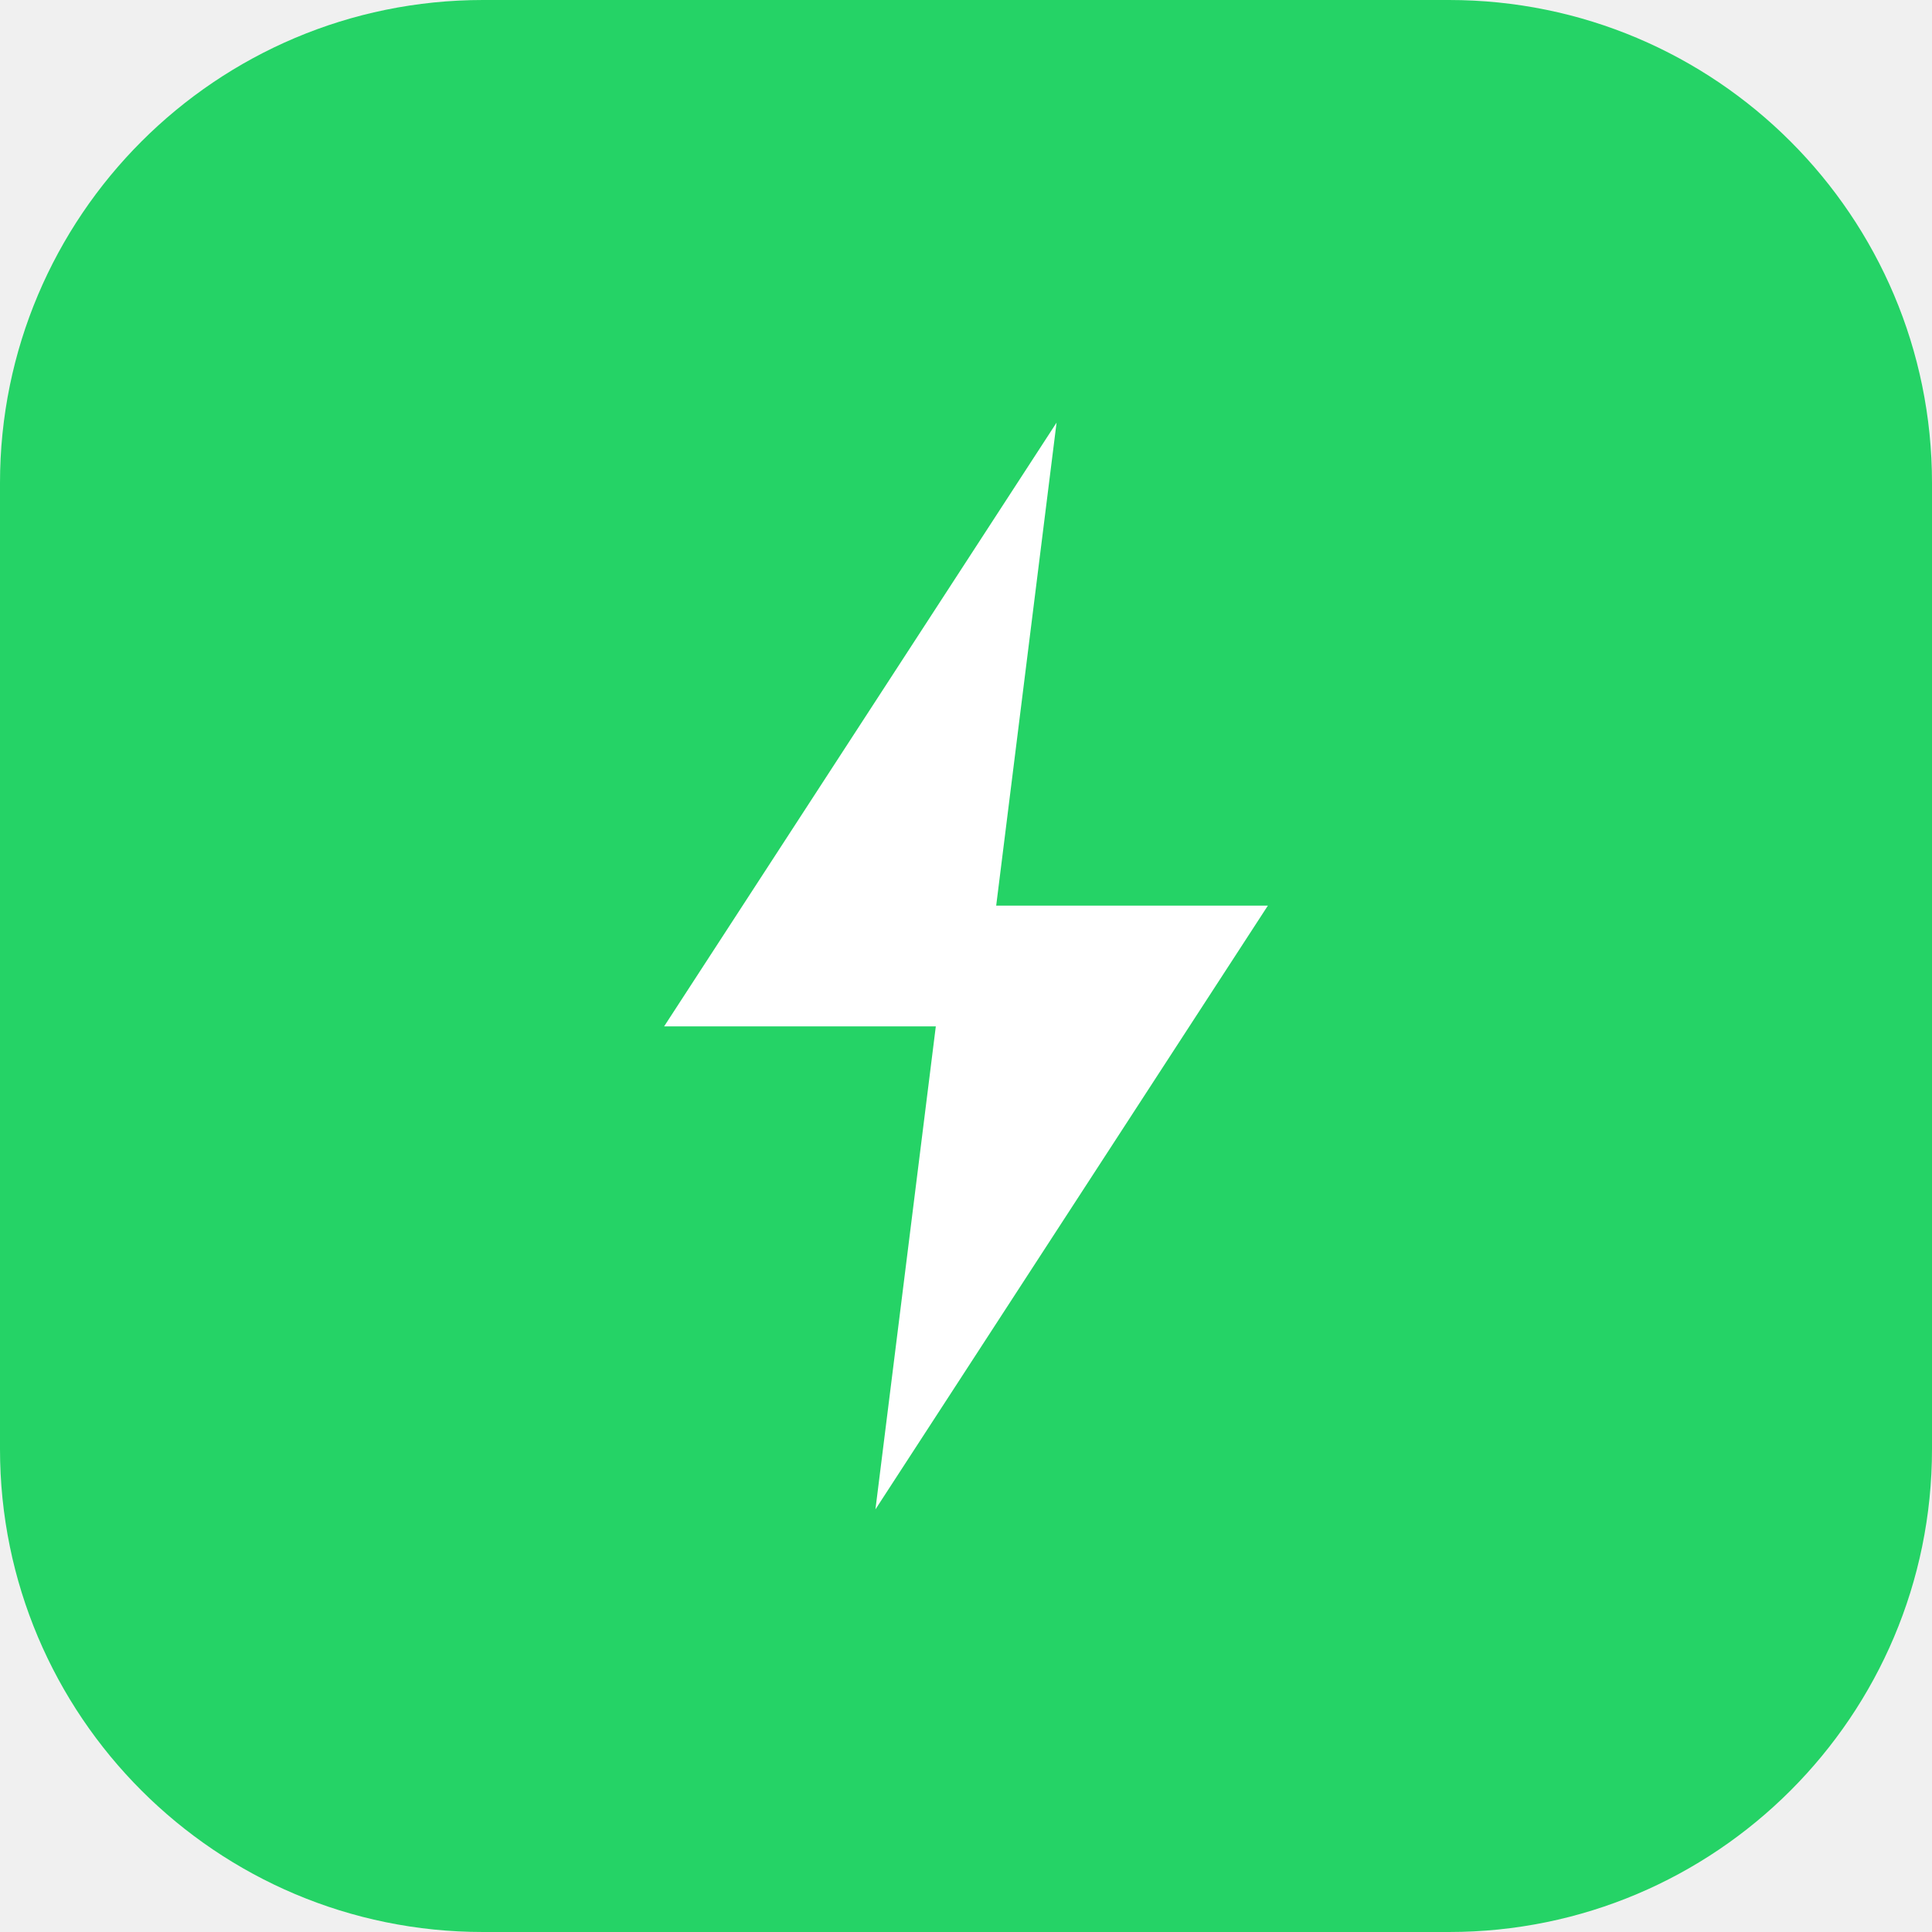
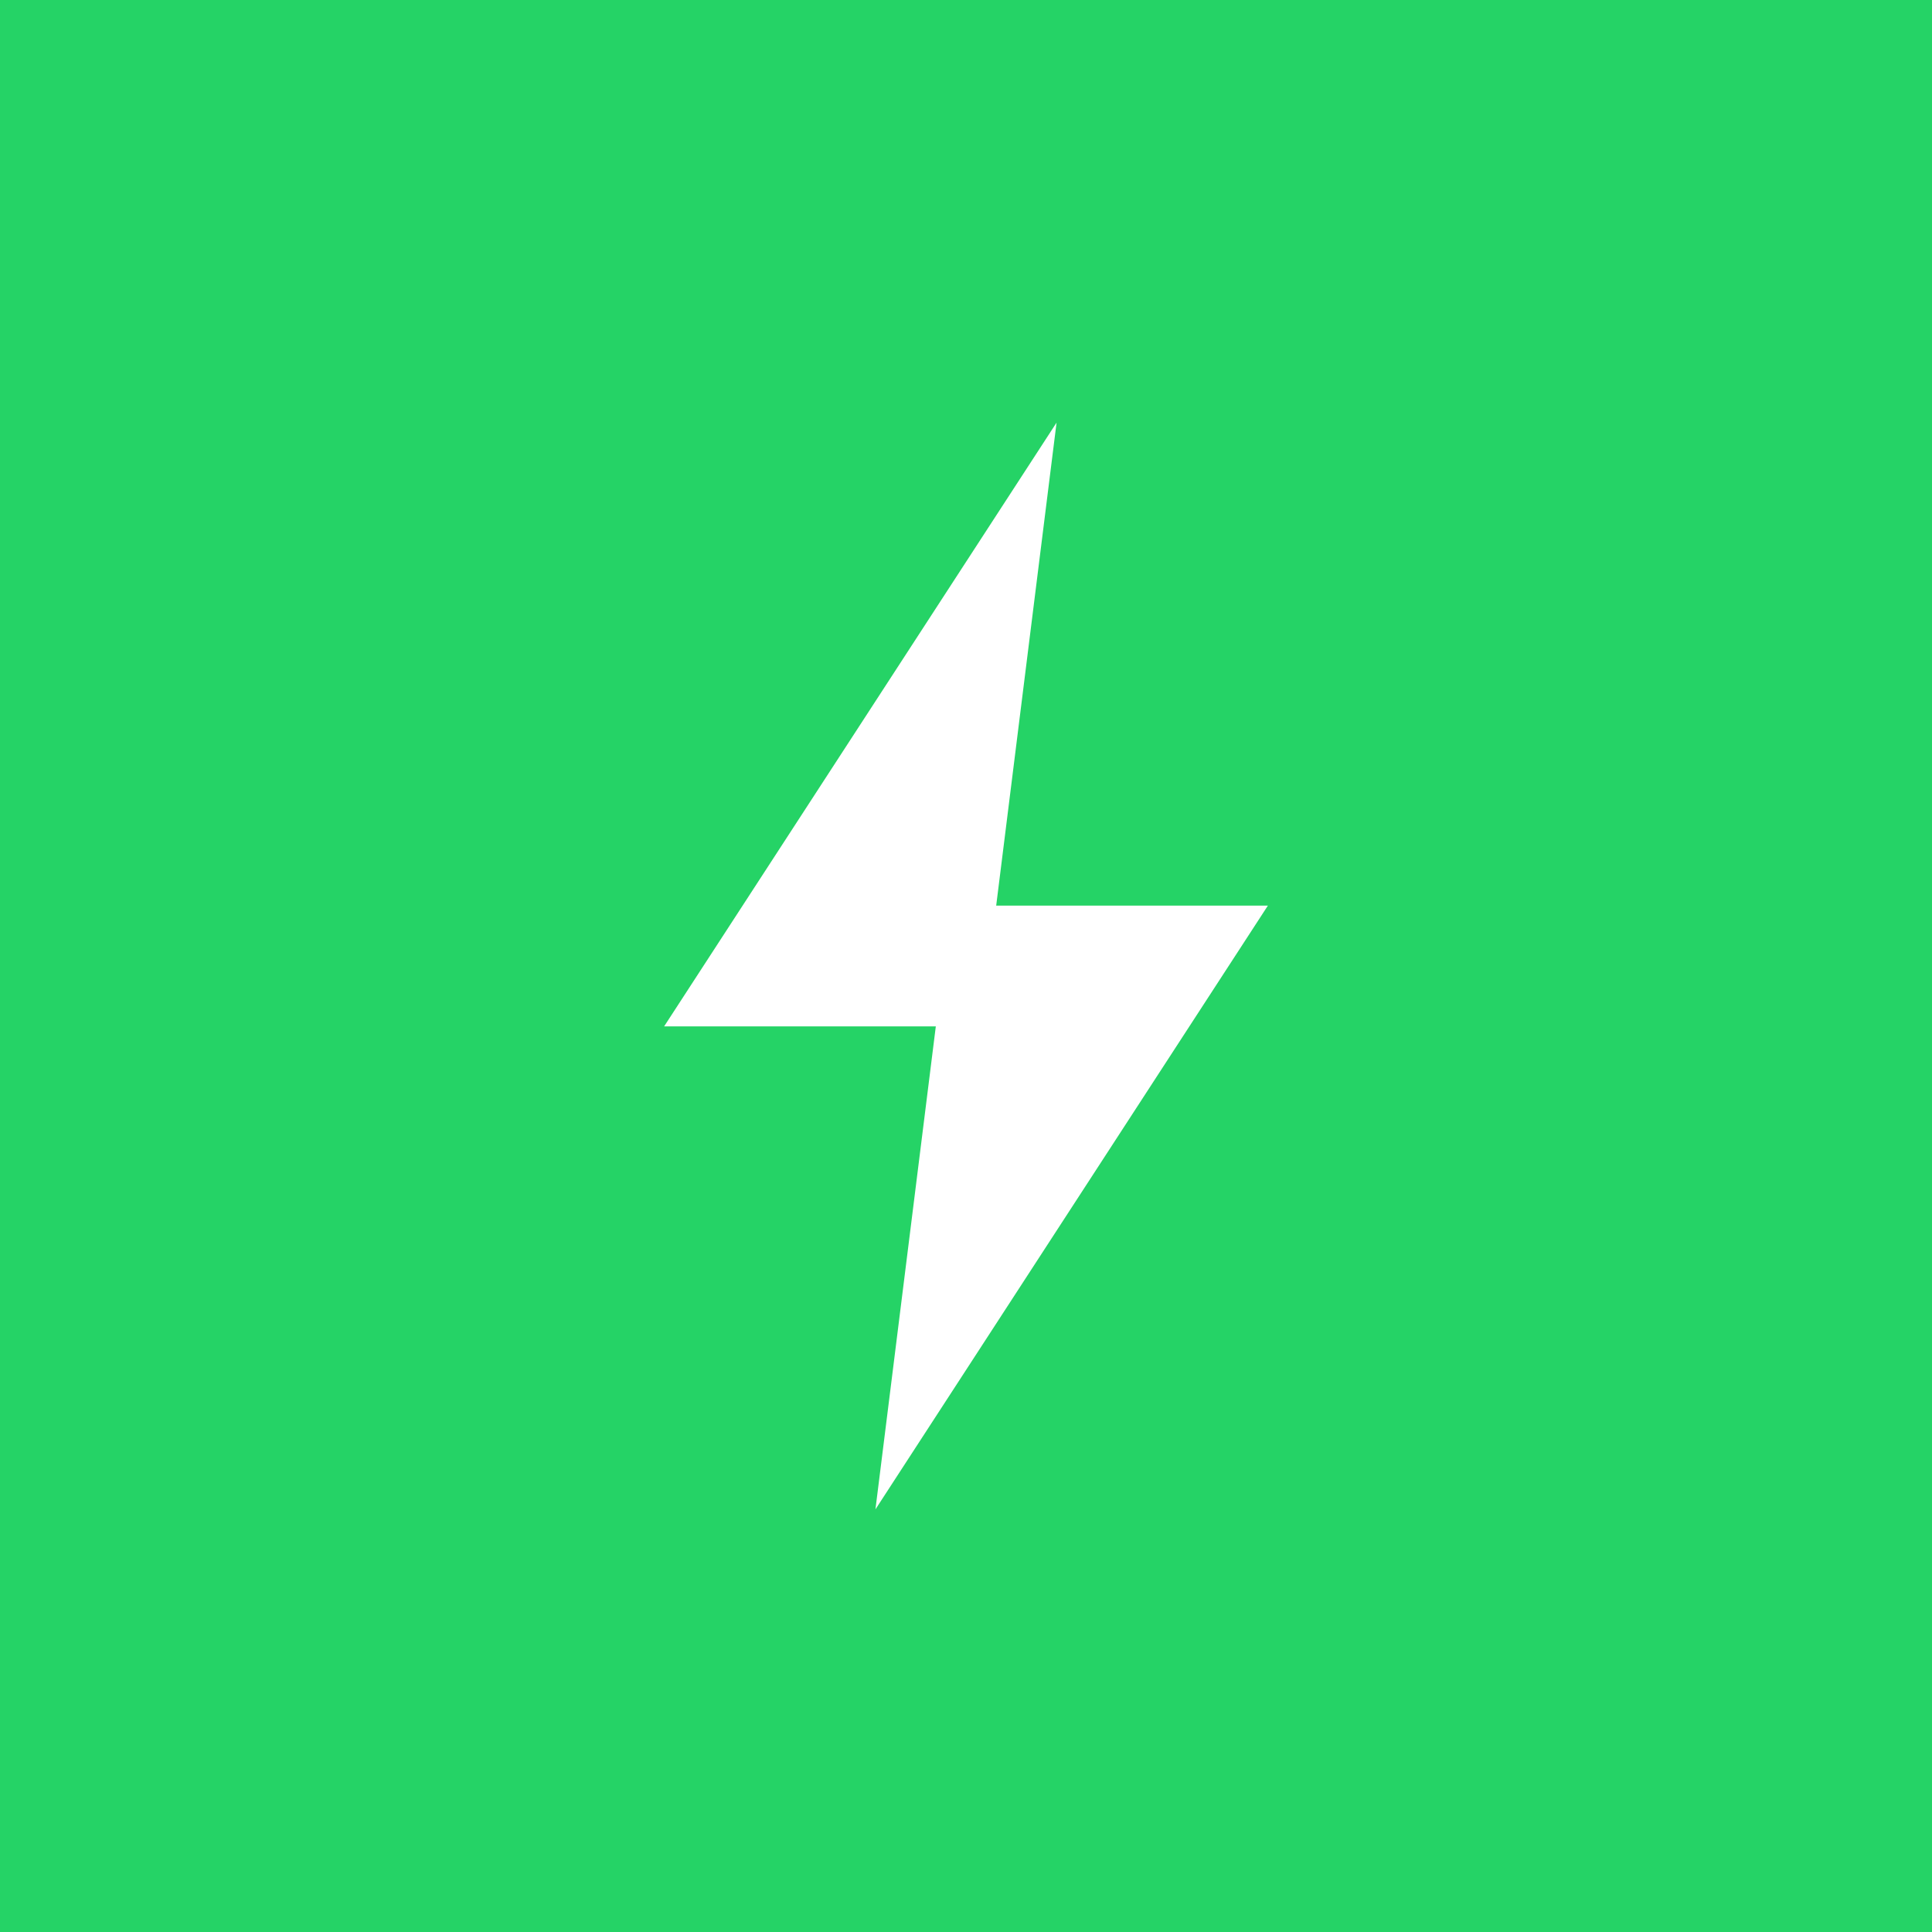
<svg xmlns="http://www.w3.org/2000/svg" viewBox="0 0 32 32">
-   <rect width="32" height="32" rx="8" fill="#25D366" />
+   <rect width="32" height="32" fill="#25D366" />
  <path d="M17.5 7L11 17h4.5L14.5 25L21 15h-4.5L17.5 7z" fill="white" />
</svg>
